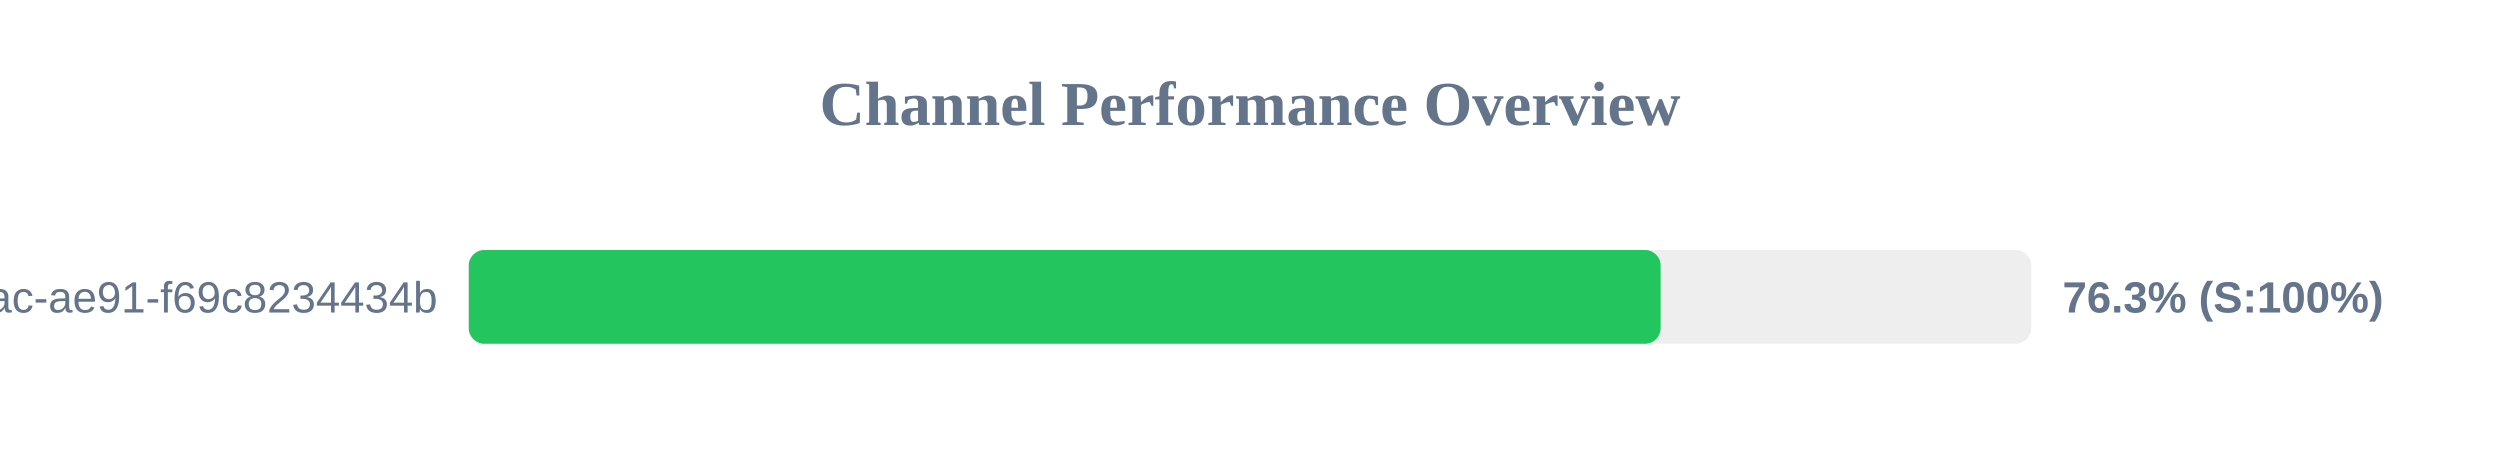
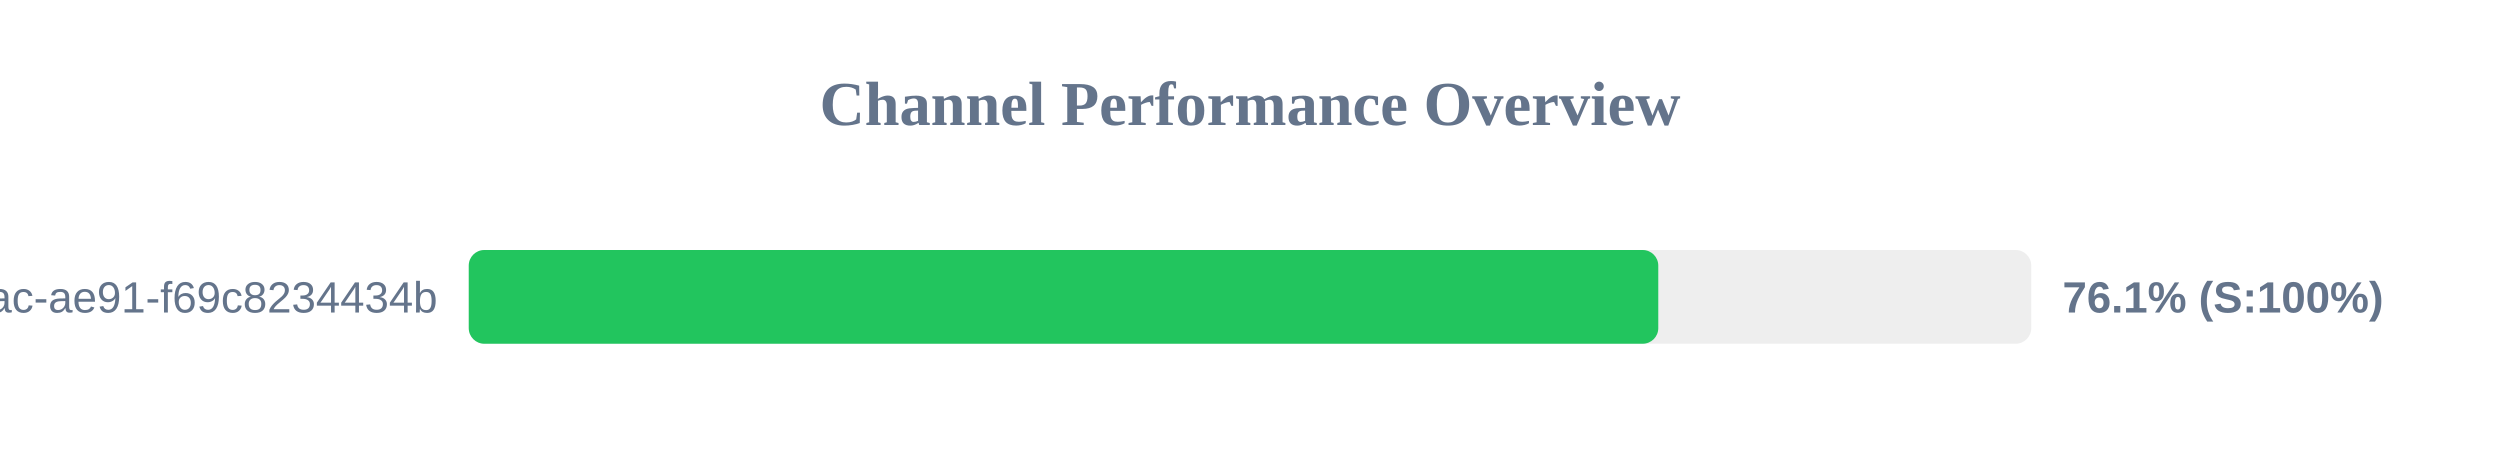
<svg xmlns="http://www.w3.org/2000/svg" width="800" height="150" version="1.1">
  <style>
        .row { font: 14px Arial; fill: #64748b; }
        .score { font: bold 14px Arial; fill: #64748b; }
    </style>
  <text x="400" y="40" text-anchor="middle" font-size="20px" font-weight="bold" fill="#64748b">Channel Performance Overview</text>
  <rect x="150" y="80" width="500" height="30" fill="#eee" rx="5" />
-   <rect x="150" y="80" width="381.4" height="30" fill="#22c55e" rx="5" />
+   <rect x="150" y="80" width="380.65" height="30" fill="#22c55e" rx="5" />
  <text x="140" y="100" text-anchor="end" class="row">?uuid=942b9cb8-92fa-46ac-ae91-f69c8234434b</text>
-   <text x="660" y="100" text-anchor="start" class="score">76.3% (S:100%)</text>
+   <text x="660" y="100" text-anchor="start" class="score">76.1% (S:100%)</text>
</svg>
